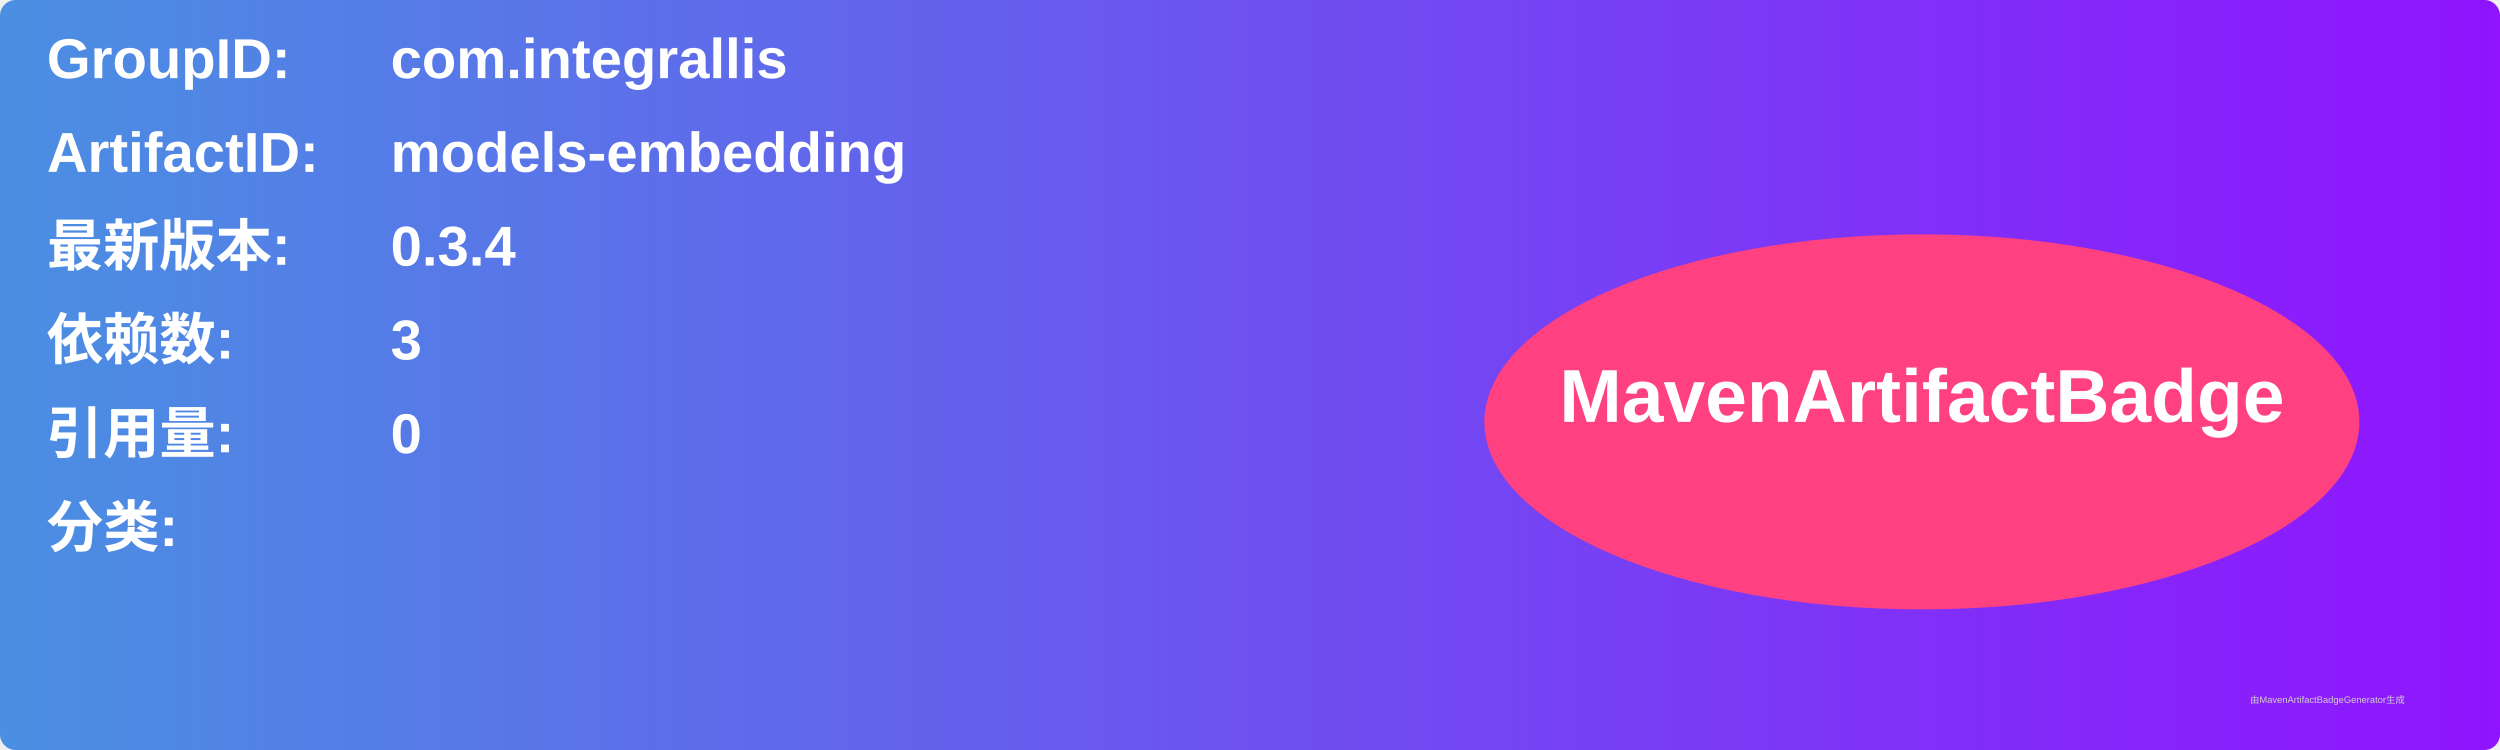
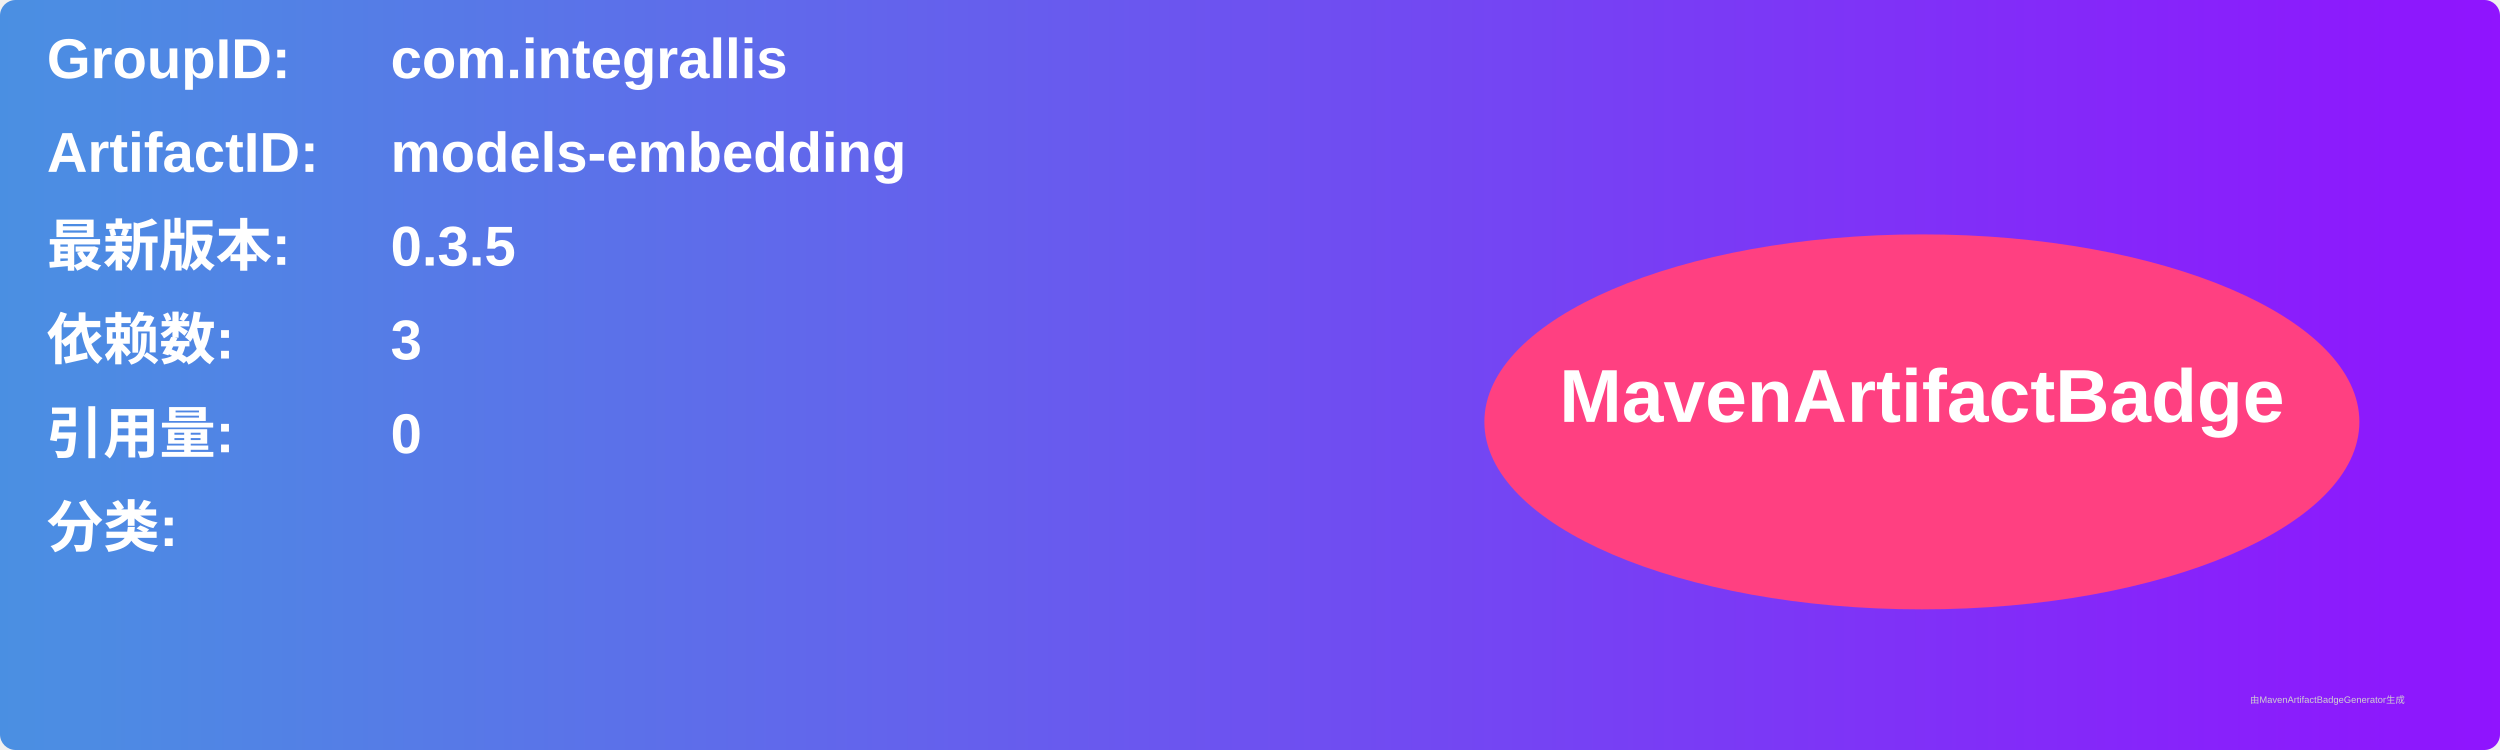
<svg xmlns="http://www.w3.org/2000/svg" width="800" height="240" viewBox="0 0 800 240">
  <linearGradient id="grad" x1="0%" y1="0%" x2="100%" y2="0%">
    <stop offset="0%" stop-color="#4a90e2" />
    <stop offset="100%" stop-color="#9013fe" />
  </linearGradient>
  <rect width="100%" height="100%" rx="5" ry="5" fill="url(#grad)" />
  <g transform="translate(15, 15)">
    <text x="0" y="10" font-family="Arial" font-size="18" fill="white" font-weight="bold" width="260">GroupID:</text>
    <text x="110" y="10" font-family="Arial" font-size="18" fill="white" font-weight="bold" width="460">com.integrallis</text>
    <text x="0" y="40" font-family="Arial" font-size="18" fill="white" font-weight="bold" width="260">ArtifactID:</text>
    <text x="110" y="40" font-family="Arial" font-size="18" fill="white" font-weight="bold" width="460">models-embedding</text>
    <text x="0" y="70" font-family="Arial" font-size="18" fill="white" font-weight="bold">最新版本:</text>
    <text x="110" y="70" font-family="Arial" font-size="18" fill="white" font-weight="bold">
-       <tspan font-weight="bold">0.3.4</tspan>
+       <tspan font-weight="bold">0.3.5</tspan>
    </text>
    <text x="0" y="100" font-family="Arial" font-size="18" fill="white" font-weight="bold">依赖数: </text>
    <text x="110" y="100" font-family="Arial" font-size="18" fill="white">
      <tspan font-weight="bold">3</tspan>
    </text>
    <text x="0" y="130" font-family="Arial" font-size="18" fill="white" font-weight="bold">引用量: </text>
    <text x="110" y="130" font-family="Arial" font-size="18" fill="white">
      <tspan font-weight="bold">0</tspan>
    </text>
    <text x="0" y="160" font-family="Arial" font-size="18" fill="white" font-weight="bold">分类:</text>
    <text x="10" y="190" font-family="Arial" font-size="10" fill="white">
      <tspan font-weight="bold" />
    </text>
    <ellipse cx="600" cy="120" rx="140" ry="60" fill="#ff4081" />
    <text x="600" y="120" text-anchor="middle" font-family="Arial" font-size="24" fill="white" font-weight="bold">MavenArtifactBadge</text>
  </g>
  <text x="720" y="225" font-family="Arial" font-size="3" fill="#d0d0d0">由MavenArtifactBadgeGenerator生成</text>
</svg>
